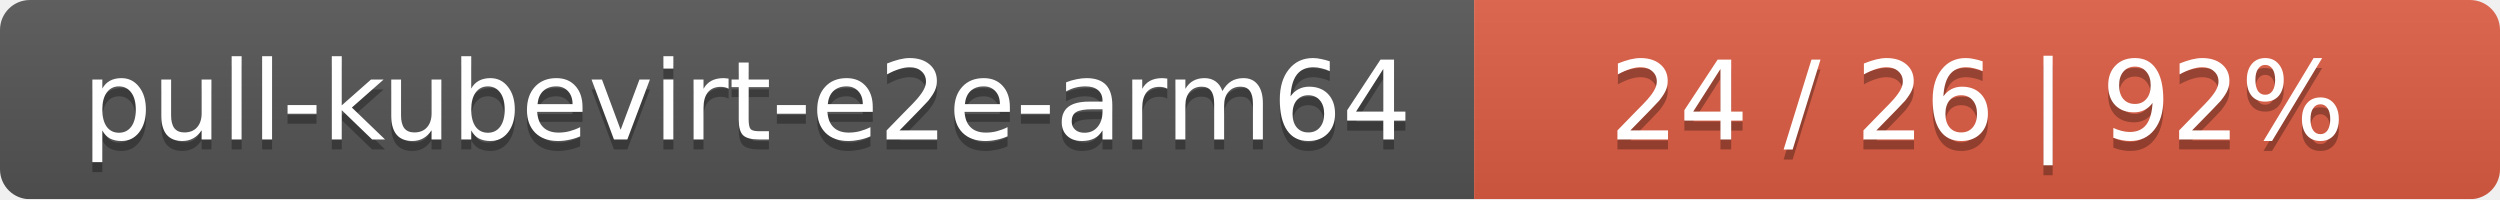
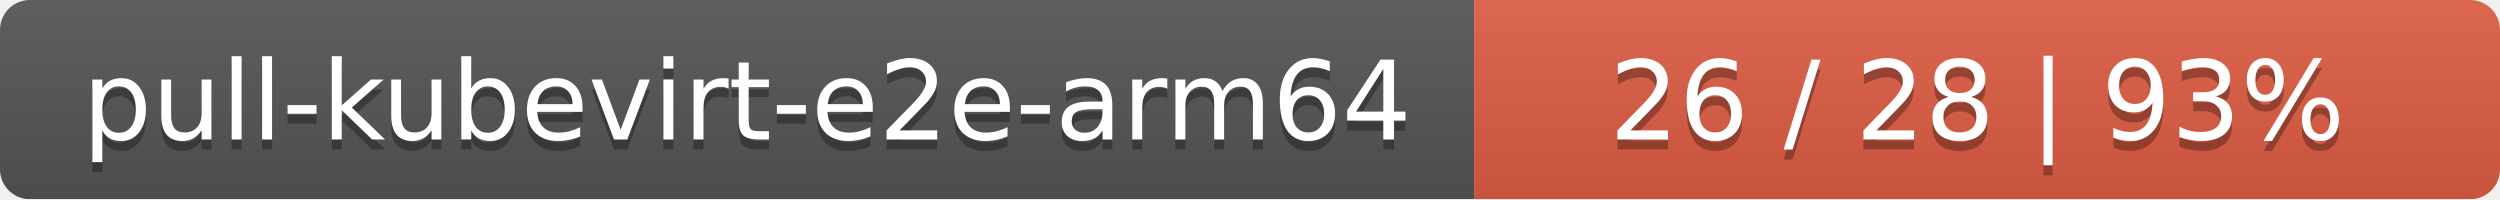
<svg xmlns="http://www.w3.org/2000/svg" width="251" height="20">
  <linearGradient id="smooth" x2="0" y2="100%">
    <stop offset="0" stop-color="#bbb" stop-opacity=".1" />
    <stop offset="1" stop-opacity=".1" />
  </linearGradient>
  <mask id="round">
    <rect width="251" height="20" rx="3" fill="#fff" />
  </mask>
  <g mask="url(#round)">
    <rect width="148" height="20" fill="#555" />
    <rect x="148" width="103" height="20" fill="#e05d44" />
    <rect width="251" height="20" fill="url(#smooth)" />
  </g>
  <g fill="#fff" text-anchor="middle" font-family="DejaVu Sans,Verdana,Geneva,sans-serif" font-size="11">
    <text x="75" y="15" fill="#010101" fill-opacity=".3">pull-kubevirt-e2e-arm64</text>
    <text x="75" y="14">pull-kubevirt-e2e-arm64</text>
-     <text x="198.5" y="15" fill="#010101" fill-opacity=".3">24 / 26    |    92%</text>
-     <text x="198.5" y="14">24 / 26    |    92%</text>
+     <text x="198.5" y="15" fill="#010101" fill-opacity=".3">26 / 28    |    93%</text>
+     <text x="198.5" y="14">26 / 28    |    93%</text>
  </g>
</svg>
